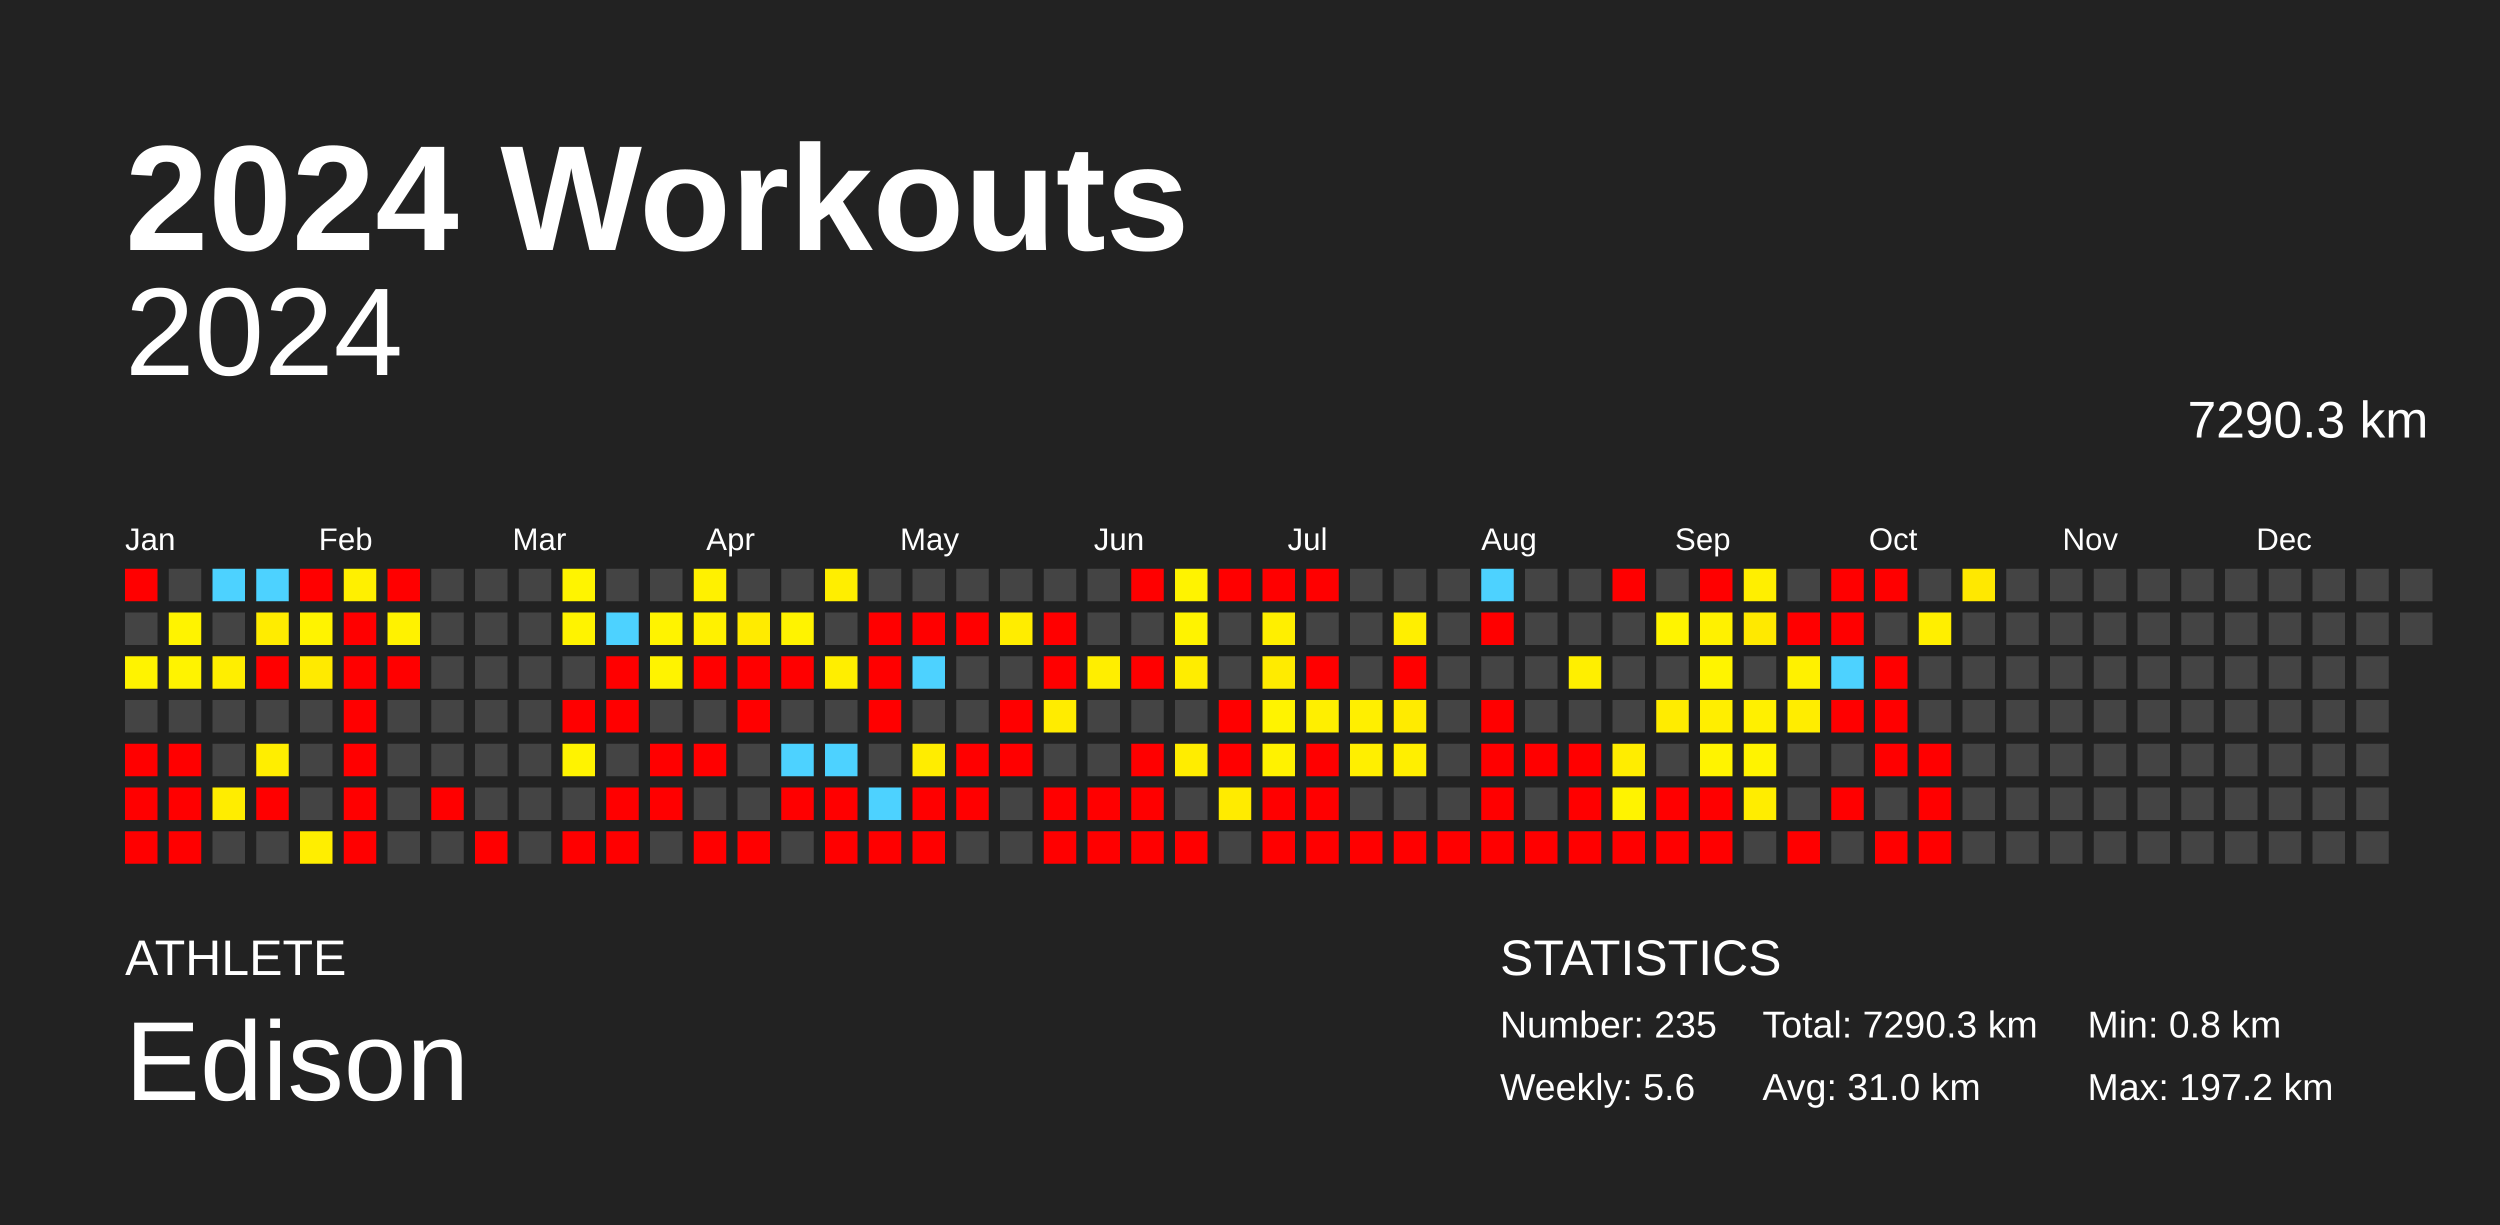
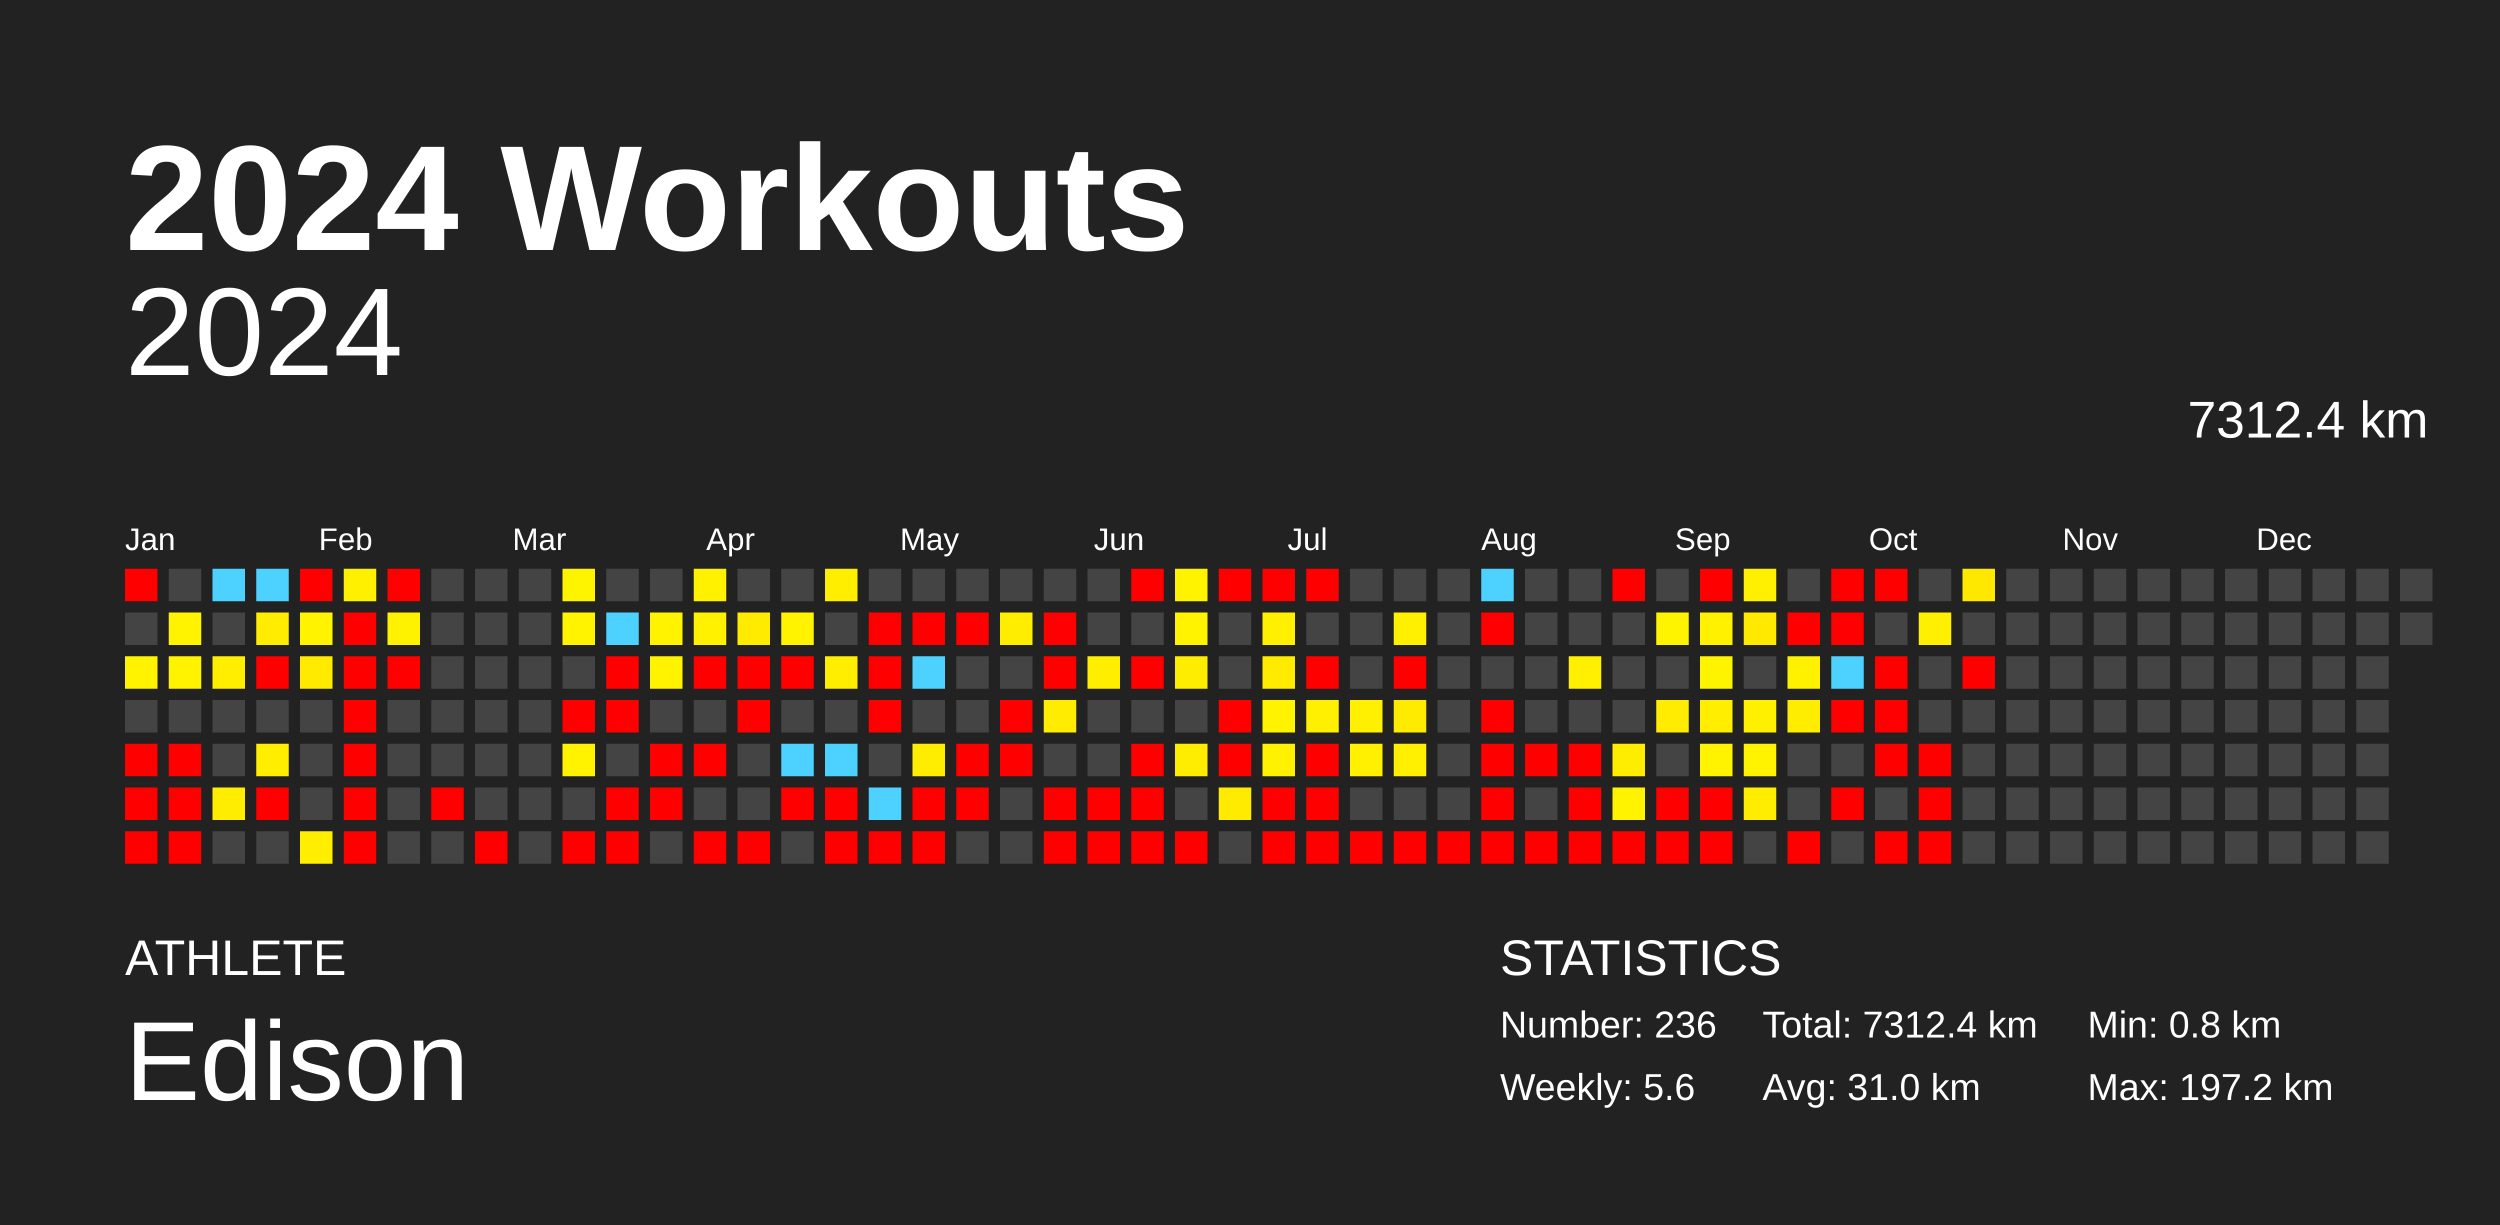
<svg xmlns="http://www.w3.org/2000/svg" baseProfile="full" height="98mm" version="1.1" viewBox="0,0,200,98" width="200mm">
  <defs />
  <rect fill="#222222" height="98" width="200" x="0" y="0" />
  <text fill="#FFFFFF" style="font-size:12px; font-family:Arial; font-weight:bold;" x="10" y="20">2024 Workouts</text>
  <text fill="#FFFFFF" style="font-size:4px; font-family:Arial" x="10" y="78">ATHLETE</text>
  <text fill="#FFFFFF" style="font-size:9px; font-family:Arial" x="10" y="88">Edison</text>
  <text fill="#FFFFFF" style="font-size:4px; font-family:Arial" x="120" y="78">STATISTICS</text>
-   <text fill="#FFFFFF" style="font-size:3px; font-family:Arial" x="120" y="83">Number: 235</text>
+   <text fill="#FFFFFF" style="font-size:3px; font-family:Arial" x="120" y="83">Number: 236</text>
  <text fill="#FFFFFF" style="font-size:3px; font-family:Arial" x="120" y="88">Weekly: 5.6</text>
-   <text fill="#FFFFFF" style="font-size:3px; font-family:Arial" x="141" y="83">Total: 7290.3 km</text>
+   <text fill="#FFFFFF" style="font-size:3px; font-family:Arial" x="141" y="83">Total: 7312.4 km</text>
  <text fill="#FFFFFF" style="font-size:3px; font-family:Arial" x="141" y="88">Avg: 31.0 km</text>
  <text fill="#FFFFFF" style="font-size:3px; font-family:Arial" x="167" y="83">Min: 0.8 km</text>
  <text fill="#FFFFFF" style="font-size:3px; font-family:Arial" x="167" y="88">Max: 197.2 km</text>
  <text alignment-baseline="hanging" fill="#FFFFFF" style="font-size:10.0px; font-family:Arial;" x="10" y="30">2024</text>
-   <text alignment-baseline="hanging" fill="#FFFFFF" style="font-size:4.125px; font-family:Arial;" x="175" y="35">7290.3 km</text>
+   <text alignment-baseline="hanging" fill="#FFFFFF" style="font-size:4.125px; font-family:Arial;" x="175" y="35">7312.4 km</text>
  <text fill="#FFFFFF" style="font-size:2.5px; font-family:Arial" x="10.0" y="44">Jan</text>
  <text fill="#FFFFFF" style="font-size:2.5px; font-family:Arial" x="25.5" y="44">Feb</text>
  <text fill="#FFFFFF" style="font-size:2.5px; font-family:Arial" x="41.0" y="44">Mar</text>
  <text fill="#FFFFFF" style="font-size:2.5px; font-family:Arial" x="56.5" y="44">Apr</text>
  <text fill="#FFFFFF" style="font-size:2.5px; font-family:Arial" x="72.0" y="44">May</text>
  <text fill="#FFFFFF" style="font-size:2.5px; font-family:Arial" x="87.5" y="44">Jun</text>
  <text fill="#FFFFFF" style="font-size:2.5px; font-family:Arial" x="103.0" y="44">Jul</text>
  <text fill="#FFFFFF" style="font-size:2.5px; font-family:Arial" x="118.5" y="44">Aug</text>
  <text fill="#FFFFFF" style="font-size:2.5px; font-family:Arial" x="134.0" y="44">Sep</text>
  <text fill="#FFFFFF" style="font-size:2.5px; font-family:Arial" x="149.5" y="44">Oct</text>
  <text fill="#FFFFFF" style="font-size:2.5px; font-family:Arial" x="165.0" y="44">Nov</text>
  <text fill="#FFFFFF" style="font-size:2.5px; font-family:Arial" x="180.5" y="44">Dec</text>
  <rect fill="red" height="2.6" width="2.6" x="10.0" y="45.5" />
  <rect fill="#444444" height="2.6" width="2.6" x="10.0" y="49.0" />
  <rect fill="#fff300" height="2.6" width="2.6" x="10.0" y="52.5" />
  <rect fill="#444444" height="2.6" width="2.6" x="10.0" y="56.0" />
  <rect fill="red" height="2.6" width="2.6" x="10.0" y="59.5" />
  <rect fill="red" height="2.6" width="2.6" x="10.0" y="63.0" />
  <rect fill="red" height="2.6" width="2.6" x="10.0" y="66.5" />
  <rect fill="#444444" height="2.6" width="2.6" x="13.5" y="45.5" />
  <rect fill="#fff300" height="2.6" width="2.6" x="13.5" y="49.0" />
  <rect fill="#fff300" height="2.6" width="2.6" x="13.5" y="52.5" />
  <rect fill="#444444" height="2.6" width="2.6" x="13.5" y="56.0" />
  <rect fill="red" height="2.6" width="2.6" x="13.5" y="59.5" />
  <rect fill="red" height="2.6" width="2.6" x="13.5" y="63.0" />
  <rect fill="red" height="2.6" width="2.6" x="13.5" y="66.5" />
  <rect fill="#4dd2ff" height="2.6" width="2.6" x="17.0" y="45.5" />
  <rect fill="#444444" height="2.6" width="2.6" x="17.0" y="49.0" />
  <rect fill="#ffee00" height="2.6" width="2.6" x="17.0" y="52.5" />
  <rect fill="#444444" height="2.6" width="2.6" x="17.0" y="56.0" />
  <rect fill="#444444" height="2.6" width="2.6" x="17.0" y="59.5" />
  <rect fill="#ffed00" height="2.6" width="2.6" x="17.0" y="63.0" />
  <rect fill="#444444" height="2.6" width="2.6" x="17.0" y="66.5" />
  <rect fill="#4dd2ff" height="2.6" width="2.6" x="20.5" y="45.5" />
  <rect fill="#ffec00" height="2.6" width="2.6" x="20.5" y="49.0" />
  <rect fill="red" height="2.6" width="2.6" x="20.5" y="52.5" />
  <rect fill="#444444" height="2.6" width="2.6" x="20.5" y="56.0" />
  <rect fill="#ffee00" height="2.6" width="2.6" x="20.5" y="59.5" />
  <rect fill="red" height="2.6" width="2.6" x="20.5" y="63.0" />
  <rect fill="#444444" height="2.6" width="2.6" x="20.5" y="66.5" />
  <rect fill="red" height="2.6" width="2.6" x="24.0" y="45.5" />
  <rect fill="#fff300" height="2.6" width="2.6" x="24.0" y="49.0" />
  <rect fill="#ffea00" height="2.6" width="2.6" x="24.0" y="52.5" />
  <rect fill="#444444" height="2.6" width="2.6" x="24.0" y="56.0" />
  <rect fill="#444444" height="2.6" width="2.6" x="24.0" y="59.5" />
  <rect fill="#444444" height="2.6" width="2.6" x="24.0" y="63.0" />
  <rect fill="#ffee00" height="2.6" width="2.6" x="24.0" y="66.5" />
  <rect fill="#fff000" height="2.6" width="2.6" x="27.5" y="45.5" />
  <rect fill="red" height="2.6" width="2.6" x="27.5" y="49.0" />
  <rect fill="red" height="2.6" width="2.6" x="27.5" y="52.5" />
  <rect fill="red" height="2.6" width="2.6" x="27.5" y="56.0" />
  <rect fill="red" height="2.6" width="2.6" x="27.5" y="59.5" />
  <rect fill="red" height="2.6" width="2.6" x="27.5" y="63.0" />
  <rect fill="red" height="2.6" width="2.6" x="27.5" y="66.5" />
  <rect fill="red" height="2.6" width="2.6" x="31.0" y="45.5" />
  <rect fill="#fff200" height="2.6" width="2.6" x="31.0" y="49.0" />
  <rect fill="red" height="2.6" width="2.6" x="31.0" y="52.5" />
  <rect fill="#444444" height="2.6" width="2.6" x="31.0" y="56.0" />
  <rect fill="#444444" height="2.6" width="2.6" x="31.0" y="59.5" />
  <rect fill="#444444" height="2.6" width="2.6" x="31.0" y="63.0" />
  <rect fill="#444444" height="2.6" width="2.6" x="31.0" y="66.5" />
  <rect fill="#444444" height="2.6" width="2.6" x="34.5" y="45.5" />
  <rect fill="#444444" height="2.6" width="2.6" x="34.5" y="49.0" />
  <rect fill="#444444" height="2.6" width="2.6" x="34.5" y="52.5" />
  <rect fill="#444444" height="2.6" width="2.6" x="34.5" y="56.0" />
  <rect fill="#444444" height="2.6" width="2.6" x="34.5" y="59.5" />
  <rect fill="red" height="2.6" width="2.6" x="34.5" y="63.0" />
  <rect fill="#444444" height="2.6" width="2.6" x="34.5" y="66.5" />
  <rect fill="#444444" height="2.6" width="2.6" x="38.0" y="45.5" />
  <rect fill="#444444" height="2.6" width="2.6" x="38.0" y="49.0" />
  <rect fill="#444444" height="2.6" width="2.6" x="38.0" y="52.5" />
  <rect fill="#444444" height="2.6" width="2.6" x="38.0" y="56.0" />
  <rect fill="#444444" height="2.6" width="2.6" x="38.0" y="59.5" />
  <rect fill="#444444" height="2.6" width="2.6" x="38.0" y="63.0" />
  <rect fill="red" height="2.6" width="2.6" x="38.0" y="66.5" />
  <rect fill="#444444" height="2.6" width="2.6" x="41.5" y="45.5" />
  <rect fill="#444444" height="2.6" width="2.6" x="41.5" y="49.0" />
  <rect fill="#444444" height="2.6" width="2.6" x="41.5" y="52.5" />
  <rect fill="#444444" height="2.6" width="2.6" x="41.5" y="56.0" />
  <rect fill="#444444" height="2.6" width="2.6" x="41.5" y="59.5" />
  <rect fill="#444444" height="2.6" width="2.6" x="41.5" y="63.0" />
  <rect fill="#444444" height="2.6" width="2.6" x="41.5" y="66.5" />
  <rect fill="#fff400" height="2.6" width="2.6" x="45.0" y="45.5" />
  <rect fill="#fff300" height="2.6" width="2.6" x="45.0" y="49.0" />
  <rect fill="#444444" height="2.6" width="2.6" x="45.0" y="52.5" />
  <rect fill="red" height="2.6" width="2.6" x="45.0" y="56.0" />
  <rect fill="#fff300" height="2.6" width="2.6" x="45.0" y="59.5" />
  <rect fill="#444444" height="2.6" width="2.6" x="45.0" y="63.0" />
  <rect fill="red" height="2.6" width="2.6" x="45.0" y="66.5" />
  <rect fill="#444444" height="2.6" width="2.6" x="48.5" y="45.5" />
  <rect fill="#4dd2ff" height="2.6" width="2.6" x="48.5" y="49.0" />
  <rect fill="red" height="2.6" width="2.6" x="48.5" y="52.5" />
  <rect fill="red" height="2.6" width="2.6" x="48.5" y="56.0" />
  <rect fill="#444444" height="2.6" width="2.6" x="48.5" y="59.5" />
  <rect fill="red" height="2.6" width="2.6" x="48.5" y="63.0" />
  <rect fill="red" height="2.6" width="2.6" x="48.5" y="66.5" />
  <rect fill="#444444" height="2.6" width="2.6" x="52.0" y="45.5" />
  <rect fill="#fff300" height="2.6" width="2.6" x="52.0" y="49.0" />
  <rect fill="#fff300" height="2.6" width="2.6" x="52.0" y="52.5" />
  <rect fill="#444444" height="2.6" width="2.6" x="52.0" y="56.0" />
  <rect fill="red" height="2.6" width="2.6" x="52.0" y="59.5" />
  <rect fill="red" height="2.6" width="2.6" x="52.0" y="63.0" />
  <rect fill="#444444" height="2.6" width="2.6" x="52.0" y="66.5" />
  <rect fill="#fff100" height="2.6" width="2.6" x="55.5" y="45.5" />
  <rect fill="#fff100" height="2.6" width="2.6" x="55.5" y="49.0" />
  <rect fill="red" height="2.6" width="2.6" x="55.5" y="52.5" />
  <rect fill="#444444" height="2.6" width="2.6" x="55.5" y="56.0" />
  <rect fill="red" height="2.6" width="2.6" x="55.5" y="59.5" />
  <rect fill="#444444" height="2.6" width="2.6" x="55.5" y="63.0" />
  <rect fill="red" height="2.6" width="2.6" x="55.5" y="66.5" />
  <rect fill="#444444" height="2.6" width="2.6" x="59.0" y="45.5" />
  <rect fill="#ffeb00" height="2.6" width="2.6" x="59.0" y="49.0" />
  <rect fill="red" height="2.6" width="2.6" x="59.0" y="52.5" />
  <rect fill="red" height="2.6" width="2.6" x="59.0" y="56.0" />
  <rect fill="#444444" height="2.6" width="2.6" x="59.0" y="59.5" />
  <rect fill="#444444" height="2.6" width="2.6" x="59.0" y="63.0" />
  <rect fill="red" height="2.6" width="2.6" x="59.0" y="66.5" />
  <rect fill="#444444" height="2.6" width="2.6" x="62.5" y="45.5" />
  <rect fill="#fff300" height="2.6" width="2.6" x="62.5" y="49.0" />
  <rect fill="red" height="2.6" width="2.6" x="62.5" y="52.5" />
  <rect fill="#444444" height="2.6" width="2.6" x="62.5" y="56.0" />
  <rect fill="#4dd2ff" height="2.6" width="2.6" x="62.5" y="59.5" />
  <rect fill="red" height="2.6" width="2.6" x="62.5" y="63.0" />
  <rect fill="#444444" height="2.6" width="2.6" x="62.5" y="66.5" />
  <rect fill="#ffee00" height="2.6" width="2.6" x="66.0" y="45.5" />
  <rect fill="#444444" height="2.6" width="2.6" x="66.0" y="49.0" />
  <rect fill="#ffee00" height="2.6" width="2.6" x="66.0" y="52.5" />
  <rect fill="#444444" height="2.6" width="2.6" x="66.0" y="56.0" />
  <rect fill="#4dd2ff" height="2.6" width="2.6" x="66.0" y="59.5" />
  <rect fill="red" height="2.6" width="2.6" x="66.0" y="63.0" />
  <rect fill="red" height="2.6" width="2.6" x="66.0" y="66.5" />
  <rect fill="#444444" height="2.6" width="2.6" x="69.5" y="45.5" />
  <rect fill="red" height="2.6" width="2.6" x="69.5" y="49.0" />
  <rect fill="red" height="2.6" width="2.6" x="69.5" y="52.5" />
  <rect fill="red" height="2.6" width="2.6" x="69.5" y="56.0" />
  <rect fill="#444444" height="2.6" width="2.6" x="69.5" y="59.5" />
  <rect fill="#4dd2ff" height="2.6" width="2.6" x="69.5" y="63.0" />
  <rect fill="red" height="2.6" width="2.6" x="69.5" y="66.5" />
  <rect fill="#444444" height="2.6" width="2.6" x="73.0" y="45.5" />
  <rect fill="red" height="2.6" width="2.6" x="73.0" y="49.0" />
  <rect fill="#4dd2ff" height="2.6" width="2.6" x="73.0" y="52.5" />
  <rect fill="#444444" height="2.6" width="2.6" x="73.0" y="56.0" />
  <rect fill="#ffed00" height="2.6" width="2.6" x="73.0" y="59.5" />
  <rect fill="red" height="2.6" width="2.6" x="73.0" y="63.0" />
  <rect fill="red" height="2.6" width="2.6" x="73.0" y="66.5" />
  <rect fill="#444444" height="2.6" width="2.6" x="76.5" y="45.5" />
  <rect fill="red" height="2.6" width="2.6" x="76.5" y="49.0" />
  <rect fill="#444444" height="2.6" width="2.6" x="76.5" y="52.5" />
  <rect fill="#444444" height="2.6" width="2.6" x="76.5" y="56.0" />
  <rect fill="red" height="2.6" width="2.6" x="76.5" y="59.5" />
  <rect fill="red" height="2.6" width="2.6" x="76.5" y="63.0" />
  <rect fill="#444444" height="2.6" width="2.6" x="76.5" y="66.5" />
  <rect fill="#444444" height="2.6" width="2.6" x="80.0" y="45.5" />
  <rect fill="#ffed00" height="2.6" width="2.6" x="80.0" y="49.0" />
  <rect fill="#444444" height="2.6" width="2.6" x="80.0" y="52.5" />
  <rect fill="red" height="2.6" width="2.6" x="80.0" y="56.0" />
  <rect fill="red" height="2.6" width="2.6" x="80.0" y="59.5" />
  <rect fill="#444444" height="2.6" width="2.6" x="80.0" y="63.0" />
  <rect fill="#444444" height="2.6" width="2.6" x="80.0" y="66.5" />
  <rect fill="#444444" height="2.6" width="2.6" x="83.5" y="45.5" />
  <rect fill="red" height="2.6" width="2.6" x="83.5" y="49.0" />
  <rect fill="red" height="2.6" width="2.6" x="83.5" y="52.5" />
  <rect fill="#ffec00" height="2.6" width="2.6" x="83.5" y="56.0" />
  <rect fill="#444444" height="2.6" width="2.6" x="83.5" y="59.5" />
  <rect fill="red" height="2.6" width="2.6" x="83.5" y="63.0" />
  <rect fill="red" height="2.6" width="2.6" x="83.5" y="66.5" />
  <rect fill="#444444" height="2.6" width="2.6" x="87.0" y="45.5" />
  <rect fill="#444444" height="2.6" width="2.6" x="87.0" y="49.0" />
  <rect fill="#ffee00" height="2.6" width="2.6" x="87.0" y="52.5" />
  <rect fill="#444444" height="2.6" width="2.6" x="87.0" y="56.0" />
  <rect fill="#444444" height="2.6" width="2.6" x="87.0" y="59.5" />
  <rect fill="red" height="2.6" width="2.6" x="87.0" y="63.0" />
  <rect fill="red" height="2.6" width="2.6" x="87.0" y="66.5" />
  <rect fill="red" height="2.6" width="2.6" x="90.5" y="45.5" />
  <rect fill="#444444" height="2.6" width="2.6" x="90.5" y="49.0" />
  <rect fill="red" height="2.6" width="2.6" x="90.5" y="52.5" />
  <rect fill="#444444" height="2.6" width="2.6" x="90.5" y="56.0" />
  <rect fill="red" height="2.6" width="2.6" x="90.5" y="59.5" />
  <rect fill="red" height="2.6" width="2.6" x="90.5" y="63.0" />
  <rect fill="red" height="2.6" width="2.6" x="90.5" y="66.5" />
  <rect fill="#fff300" height="2.6" width="2.6" x="94.0" y="45.5" />
  <rect fill="#fff300" height="2.6" width="2.6" x="94.0" y="49.0" />
  <rect fill="#ffed00" height="2.6" width="2.6" x="94.0" y="52.5" />
  <rect fill="#444444" height="2.6" width="2.6" x="94.0" y="56.0" />
  <rect fill="#ffed00" height="2.6" width="2.6" x="94.0" y="59.5" />
  <rect fill="#444444" height="2.6" width="2.6" x="94.0" y="63.0" />
  <rect fill="red" height="2.6" width="2.6" x="94.0" y="66.5" />
  <rect fill="red" height="2.6" width="2.6" x="97.5" y="45.5" />
  <rect fill="#444444" height="2.6" width="2.6" x="97.5" y="49.0" />
  <rect fill="#444444" height="2.6" width="2.6" x="97.5" y="52.5" />
  <rect fill="red" height="2.6" width="2.6" x="97.5" y="56.0" />
  <rect fill="red" height="2.6" width="2.6" x="97.5" y="59.5" />
  <rect fill="#ffeb00" height="2.6" width="2.6" x="97.5" y="63.0" />
  <rect fill="#444444" height="2.6" width="2.6" x="97.5" y="66.5" />
  <rect fill="red" height="2.6" width="2.6" x="101.0" y="45.5" />
  <rect fill="#ffef00" height="2.6" width="2.6" x="101.0" y="49.0" />
  <rect fill="#ffeb00" height="2.6" width="2.6" x="101.0" y="52.5" />
  <rect fill="#fff300" height="2.6" width="2.6" x="101.0" y="56.0" />
  <rect fill="#fff200" height="2.6" width="2.6" x="101.0" y="59.5" />
  <rect fill="red" height="2.6" width="2.6" x="101.0" y="63.0" />
  <rect fill="red" height="2.6" width="2.6" x="101.0" y="66.5" />
  <rect fill="red" height="2.6" width="2.6" x="104.5" y="45.5" />
  <rect fill="#444444" height="2.6" width="2.6" x="104.5" y="49.0" />
  <rect fill="red" height="2.6" width="2.6" x="104.5" y="52.5" />
  <rect fill="#ffef00" height="2.6" width="2.6" x="104.5" y="56.0" />
  <rect fill="red" height="2.6" width="2.6" x="104.5" y="59.5" />
  <rect fill="red" height="2.6" width="2.6" x="104.5" y="63.0" />
  <rect fill="red" height="2.6" width="2.6" x="104.5" y="66.5" />
  <rect fill="#444444" height="2.6" width="2.6" x="108.0" y="45.5" />
  <rect fill="#444444" height="2.6" width="2.6" x="108.0" y="49.0" />
  <rect fill="#444444" height="2.6" width="2.6" x="108.0" y="52.5" />
  <rect fill="#ffef00" height="2.6" width="2.6" x="108.0" y="56.0" />
  <rect fill="#ffef00" height="2.6" width="2.6" x="108.0" y="59.5" />
  <rect fill="#444444" height="2.6" width="2.6" x="108.0" y="63.0" />
  <rect fill="red" height="2.6" width="2.6" x="108.0" y="66.5" />
  <rect fill="#444444" height="2.6" width="2.6" x="111.5" y="45.5" />
  <rect fill="#ffef00" height="2.6" width="2.6" x="111.5" y="49.0" />
  <rect fill="red" height="2.6" width="2.6" x="111.5" y="52.5" />
  <rect fill="#ffeb00" height="2.6" width="2.6" x="111.5" y="56.0" />
  <rect fill="#ffef00" height="2.6" width="2.6" x="111.5" y="59.5" />
  <rect fill="#444444" height="2.6" width="2.6" x="111.5" y="63.0" />
  <rect fill="red" height="2.6" width="2.6" x="111.5" y="66.5" />
  <rect fill="#444444" height="2.6" width="2.6" x="115.0" y="45.5" />
  <rect fill="#444444" height="2.6" width="2.6" x="115.0" y="49.0" />
  <rect fill="#444444" height="2.6" width="2.6" x="115.0" y="52.5" />
  <rect fill="#444444" height="2.6" width="2.6" x="115.0" y="56.0" />
  <rect fill="#444444" height="2.6" width="2.6" x="115.0" y="59.5" />
  <rect fill="#444444" height="2.6" width="2.6" x="115.0" y="63.0" />
  <rect fill="red" height="2.6" width="2.6" x="115.0" y="66.5" />
  <rect fill="#4dd2ff" height="2.6" width="2.6" x="118.5" y="45.5" />
  <rect fill="red" height="2.6" width="2.6" x="118.5" y="49.0" />
  <rect fill="#444444" height="2.6" width="2.6" x="118.5" y="52.5" />
  <rect fill="red" height="2.6" width="2.6" x="118.5" y="56.0" />
  <rect fill="red" height="2.6" width="2.6" x="118.5" y="59.5" />
  <rect fill="red" height="2.6" width="2.6" x="118.5" y="63.0" />
  <rect fill="red" height="2.6" width="2.6" x="118.5" y="66.5" />
  <rect fill="#444444" height="2.6" width="2.6" x="122.0" y="45.5" />
  <rect fill="#444444" height="2.6" width="2.6" x="122.0" y="49.0" />
  <rect fill="#444444" height="2.6" width="2.6" x="122.0" y="52.5" />
  <rect fill="#444444" height="2.6" width="2.6" x="122.0" y="56.0" />
  <rect fill="red" height="2.6" width="2.6" x="122.0" y="59.5" />
  <rect fill="#444444" height="2.6" width="2.6" x="122.0" y="63.0" />
  <rect fill="red" height="2.6" width="2.6" x="122.0" y="66.5" />
  <rect fill="#444444" height="2.6" width="2.6" x="125.5" y="45.5" />
  <rect fill="#444444" height="2.6" width="2.6" x="125.5" y="49.0" />
  <rect fill="#ffef00" height="2.6" width="2.6" x="125.5" y="52.5" />
  <rect fill="#444444" height="2.6" width="2.6" x="125.5" y="56.0" />
  <rect fill="red" height="2.6" width="2.6" x="125.5" y="59.5" />
  <rect fill="red" height="2.6" width="2.6" x="125.5" y="63.0" />
  <rect fill="red" height="2.6" width="2.6" x="125.5" y="66.5" />
  <rect fill="red" height="2.6" width="2.6" x="129.0" y="45.5" />
  <rect fill="#444444" height="2.6" width="2.6" x="129.0" y="49.0" />
  <rect fill="#444444" height="2.6" width="2.6" x="129.0" y="52.5" />
  <rect fill="#444444" height="2.6" width="2.6" x="129.0" y="56.0" />
  <rect fill="#ffed00" height="2.6" width="2.6" x="129.0" y="59.5" />
  <rect fill="#fff300" height="2.6" width="2.6" x="129.0" y="63.0" />
  <rect fill="red" height="2.6" width="2.6" x="129.0" y="66.5" />
  <rect fill="#444444" height="2.6" width="2.6" x="132.5" y="45.5" />
  <rect fill="#fff400" height="2.6" width="2.6" x="132.5" y="49.0" />
  <rect fill="#444444" height="2.6" width="2.6" x="132.5" y="52.5" />
  <rect fill="#ffec00" height="2.6" width="2.6" x="132.5" y="56.0" />
  <rect fill="#444444" height="2.6" width="2.6" x="132.5" y="59.5" />
  <rect fill="red" height="2.6" width="2.6" x="132.5" y="63.0" />
  <rect fill="red" height="2.6" width="2.6" x="132.5" y="66.5" />
  <rect fill="red" height="2.6" width="2.6" x="136.0" y="45.5" />
  <rect fill="#fff100" height="2.6" width="2.6" x="136.0" y="49.0" />
  <rect fill="#fff400" height="2.6" width="2.6" x="136.0" y="52.5" />
  <rect fill="#ffee00" height="2.6" width="2.6" x="136.0" y="56.0" />
  <rect fill="#fff300" height="2.6" width="2.6" x="136.0" y="59.5" />
  <rect fill="red" height="2.6" width="2.6" x="136.0" y="63.0" />
  <rect fill="red" height="2.6" width="2.6" x="136.0" y="66.5" />
  <rect fill="#ffef00" height="2.6" width="2.6" x="139.5" y="45.5" />
  <rect fill="#ffe900" height="2.6" width="2.6" x="139.5" y="49.0" />
  <rect fill="#444444" height="2.6" width="2.6" x="139.5" y="52.5" />
  <rect fill="#fff000" height="2.6" width="2.6" x="139.5" y="56.0" />
  <rect fill="#fff300" height="2.6" width="2.6" x="139.5" y="59.5" />
  <rect fill="#ffed00" height="2.6" width="2.6" x="139.5" y="63.0" />
  <rect fill="#444444" height="2.6" width="2.6" x="139.5" y="66.5" />
  <rect fill="#444444" height="2.6" width="2.6" x="143.0" y="45.5" />
  <rect fill="red" height="2.6" width="2.6" x="143.0" y="49.0" />
  <rect fill="#fff100" height="2.6" width="2.6" x="143.0" y="52.5" />
  <rect fill="#ffed00" height="2.6" width="2.6" x="143.0" y="56.0" />
  <rect fill="#444444" height="2.6" width="2.6" x="143.0" y="59.5" />
  <rect fill="#444444" height="2.6" width="2.6" x="143.0" y="63.0" />
  <rect fill="red" height="2.6" width="2.6" x="143.0" y="66.5" />
  <rect fill="red" height="2.6" width="2.6" x="146.5" y="45.5" />
  <rect fill="red" height="2.6" width="2.6" x="146.5" y="49.0" />
  <rect fill="#4dd2ff" height="2.6" width="2.6" x="146.5" y="52.5" />
  <rect fill="red" height="2.6" width="2.6" x="146.5" y="56.0" />
  <rect fill="#444444" height="2.6" width="2.6" x="146.5" y="59.5" />
  <rect fill="red" height="2.6" width="2.6" x="146.5" y="63.0" />
  <rect fill="#444444" height="2.6" width="2.6" x="146.5" y="66.5" />
  <rect fill="red" height="2.6" width="2.6" x="150.0" y="45.5" />
  <rect fill="#444444" height="2.6" width="2.6" x="150.0" y="49.0" />
  <rect fill="red" height="2.6" width="2.6" x="150.0" y="52.5" />
  <rect fill="red" height="2.6" width="2.6" x="150.0" y="56.0" />
  <rect fill="red" height="2.6" width="2.6" x="150.0" y="59.5" />
  <rect fill="#444444" height="2.6" width="2.6" x="150.0" y="63.0" />
  <rect fill="red" height="2.6" width="2.6" x="150.0" y="66.5" />
  <rect fill="#444444" height="2.6" width="2.6" x="153.5" y="45.5" />
  <rect fill="#ffef00" height="2.6" width="2.6" x="153.5" y="49.0" />
  <rect fill="#444444" height="2.6" width="2.6" x="153.5" y="52.5" />
  <rect fill="#444444" height="2.6" width="2.6" x="153.5" y="56.0" />
  <rect fill="red" height="2.6" width="2.6" x="153.5" y="59.5" />
  <rect fill="red" height="2.6" width="2.6" x="153.5" y="63.0" />
  <rect fill="red" height="2.6" width="2.6" x="153.5" y="66.5" />
  <rect fill="#ffe800" height="2.6" width="2.6" x="157.0" y="45.5" />
  <rect fill="#444444" height="2.6" width="2.6" x="157.0" y="49.0" />
-   <rect fill="#444444" height="2.6" width="2.6" x="157.0" y="52.5" />
+   <rect fill="red" height="2.6" width="2.6" x="157.0" y="52.5" />
  <rect fill="#444444" height="2.6" width="2.6" x="157.0" y="56.0" />
  <rect fill="#444444" height="2.6" width="2.6" x="157.0" y="59.5" />
  <rect fill="#444444" height="2.6" width="2.6" x="157.0" y="63.0" />
  <rect fill="#444444" height="2.6" width="2.6" x="157.0" y="66.5" />
  <rect fill="#444444" height="2.6" width="2.6" x="160.5" y="45.5" />
  <rect fill="#444444" height="2.6" width="2.6" x="160.5" y="49.0" />
  <rect fill="#444444" height="2.6" width="2.6" x="160.5" y="52.5" />
  <rect fill="#444444" height="2.6" width="2.6" x="160.5" y="56.0" />
  <rect fill="#444444" height="2.6" width="2.6" x="160.5" y="59.5" />
  <rect fill="#444444" height="2.6" width="2.6" x="160.5" y="63.0" />
  <rect fill="#444444" height="2.6" width="2.6" x="160.5" y="66.5" />
  <rect fill="#444444" height="2.6" width="2.6" x="164.0" y="45.5" />
  <rect fill="#444444" height="2.6" width="2.6" x="164.0" y="49.0" />
  <rect fill="#444444" height="2.6" width="2.6" x="164.0" y="52.5" />
  <rect fill="#444444" height="2.6" width="2.6" x="164.0" y="56.0" />
  <rect fill="#444444" height="2.6" width="2.6" x="164.0" y="59.5" />
  <rect fill="#444444" height="2.6" width="2.6" x="164.0" y="63.0" />
  <rect fill="#444444" height="2.6" width="2.6" x="164.0" y="66.5" />
  <rect fill="#444444" height="2.6" width="2.6" x="167.5" y="45.5" />
  <rect fill="#444444" height="2.6" width="2.6" x="167.5" y="49.0" />
  <rect fill="#444444" height="2.6" width="2.6" x="167.5" y="52.5" />
  <rect fill="#444444" height="2.6" width="2.6" x="167.5" y="56.0" />
  <rect fill="#444444" height="2.6" width="2.6" x="167.5" y="59.5" />
  <rect fill="#444444" height="2.6" width="2.6" x="167.5" y="63.0" />
  <rect fill="#444444" height="2.6" width="2.6" x="167.5" y="66.5" />
  <rect fill="#444444" height="2.6" width="2.6" x="171.0" y="45.5" />
  <rect fill="#444444" height="2.6" width="2.6" x="171.0" y="49.0" />
  <rect fill="#444444" height="2.6" width="2.6" x="171.0" y="52.5" />
  <rect fill="#444444" height="2.6" width="2.6" x="171.0" y="56.0" />
  <rect fill="#444444" height="2.6" width="2.6" x="171.0" y="59.5" />
  <rect fill="#444444" height="2.6" width="2.6" x="171.0" y="63.0" />
  <rect fill="#444444" height="2.6" width="2.6" x="171.0" y="66.5" />
  <rect fill="#444444" height="2.6" width="2.6" x="174.5" y="45.5" />
  <rect fill="#444444" height="2.6" width="2.6" x="174.5" y="49.0" />
  <rect fill="#444444" height="2.6" width="2.6" x="174.5" y="52.5" />
  <rect fill="#444444" height="2.6" width="2.6" x="174.5" y="56.0" />
  <rect fill="#444444" height="2.6" width="2.6" x="174.5" y="59.5" />
  <rect fill="#444444" height="2.6" width="2.6" x="174.5" y="63.0" />
  <rect fill="#444444" height="2.6" width="2.6" x="174.5" y="66.5" />
  <rect fill="#444444" height="2.6" width="2.6" x="178.0" y="45.5" />
  <rect fill="#444444" height="2.6" width="2.6" x="178.0" y="49.0" />
  <rect fill="#444444" height="2.6" width="2.6" x="178.0" y="52.5" />
  <rect fill="#444444" height="2.6" width="2.6" x="178.0" y="56.0" />
  <rect fill="#444444" height="2.6" width="2.6" x="178.0" y="59.5" />
  <rect fill="#444444" height="2.6" width="2.6" x="178.0" y="63.0" />
  <rect fill="#444444" height="2.6" width="2.6" x="178.0" y="66.5" />
  <rect fill="#444444" height="2.6" width="2.6" x="181.5" y="45.5" />
  <rect fill="#444444" height="2.6" width="2.6" x="181.5" y="49.0" />
  <rect fill="#444444" height="2.6" width="2.6" x="181.5" y="52.5" />
  <rect fill="#444444" height="2.6" width="2.6" x="181.5" y="56.0" />
  <rect fill="#444444" height="2.6" width="2.6" x="181.5" y="59.5" />
  <rect fill="#444444" height="2.6" width="2.6" x="181.5" y="63.0" />
  <rect fill="#444444" height="2.6" width="2.6" x="181.5" y="66.5" />
  <rect fill="#444444" height="2.6" width="2.6" x="185.0" y="45.5" />
  <rect fill="#444444" height="2.6" width="2.6" x="185.0" y="49.0" />
  <rect fill="#444444" height="2.6" width="2.6" x="185.0" y="52.5" />
  <rect fill="#444444" height="2.6" width="2.6" x="185.0" y="56.0" />
  <rect fill="#444444" height="2.6" width="2.6" x="185.0" y="59.5" />
  <rect fill="#444444" height="2.6" width="2.6" x="185.0" y="63.0" />
  <rect fill="#444444" height="2.6" width="2.6" x="185.0" y="66.5" />
  <rect fill="#444444" height="2.6" width="2.6" x="188.5" y="45.5" />
  <rect fill="#444444" height="2.6" width="2.6" x="188.5" y="49.0" />
  <rect fill="#444444" height="2.6" width="2.6" x="188.5" y="52.5" />
  <rect fill="#444444" height="2.6" width="2.6" x="188.5" y="56.0" />
  <rect fill="#444444" height="2.6" width="2.6" x="188.5" y="59.5" />
  <rect fill="#444444" height="2.6" width="2.6" x="188.5" y="63.0" />
  <rect fill="#444444" height="2.6" width="2.6" x="188.5" y="66.5" />
  <rect fill="#444444" height="2.6" width="2.6" x="192.0" y="45.5" />
  <rect fill="#444444" height="2.6" width="2.6" x="192.0" y="49.0" />
</svg>
